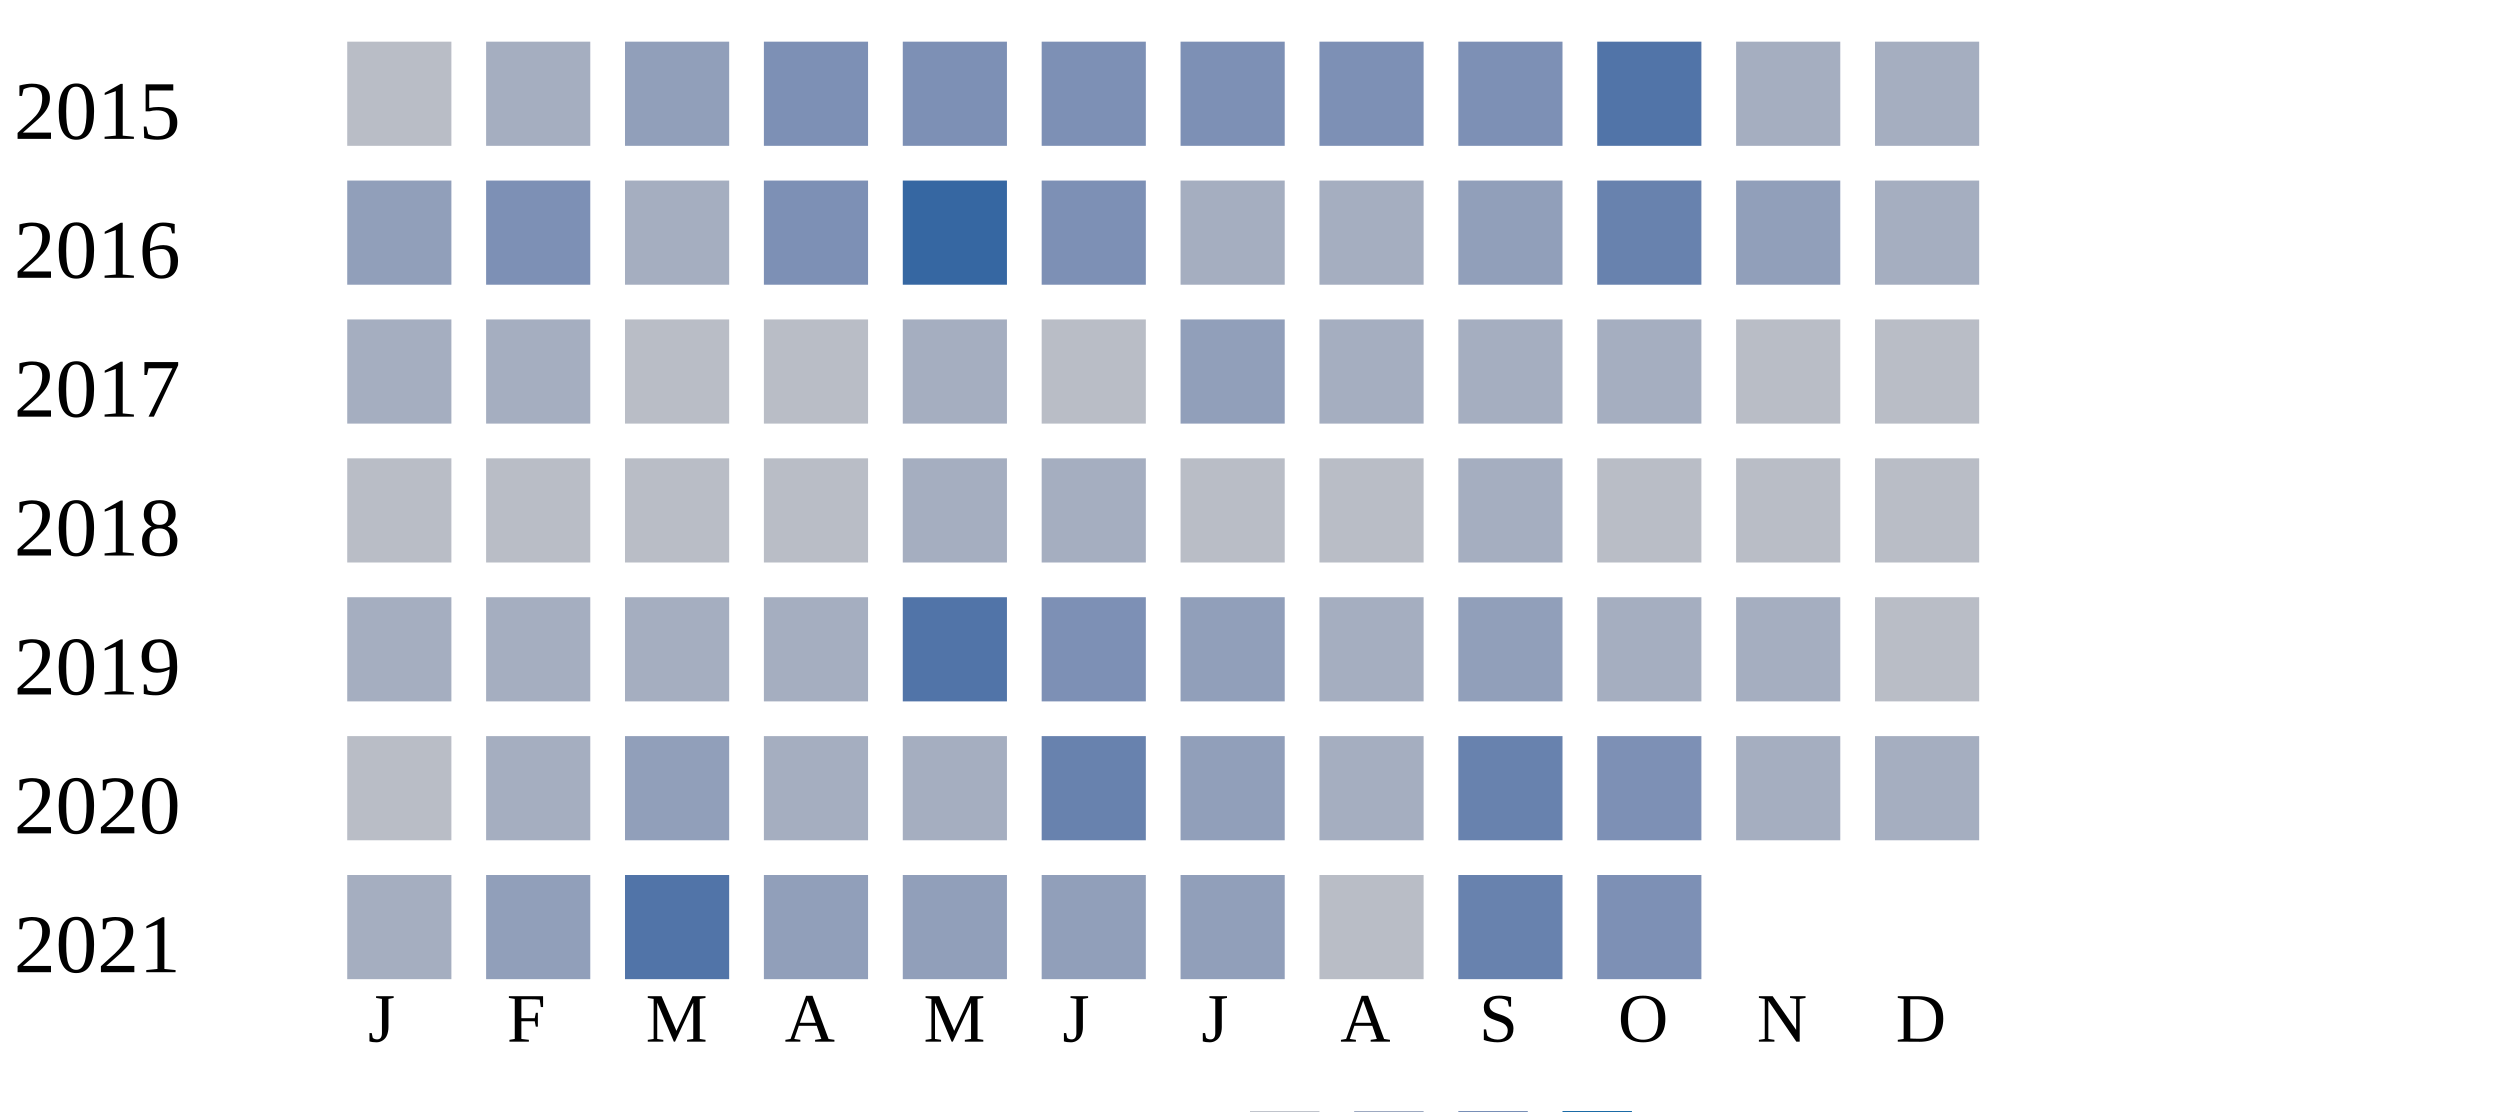
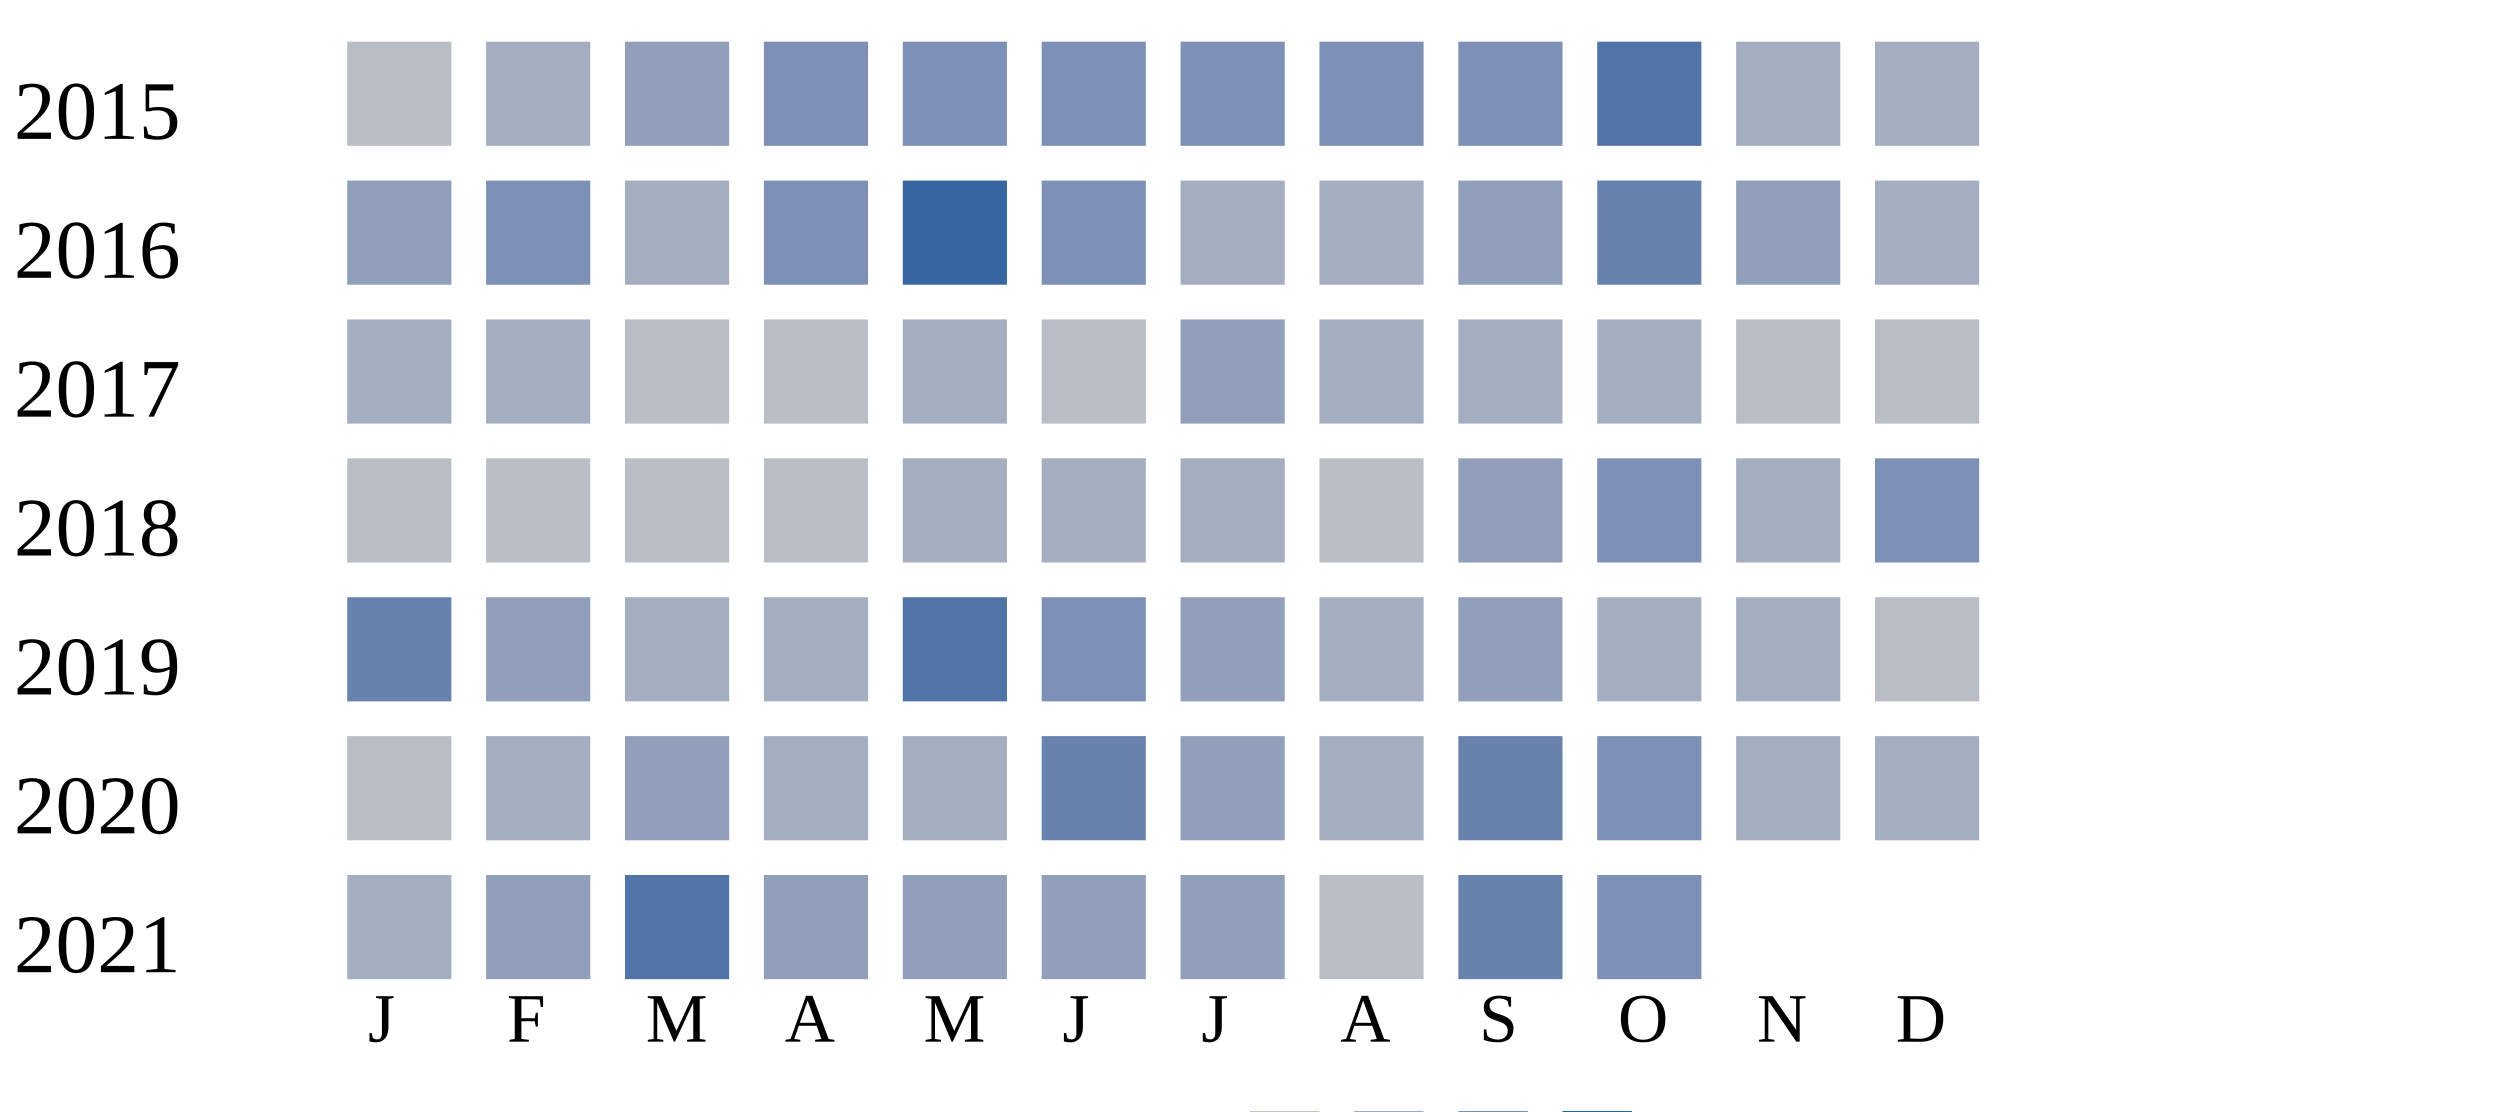
<svg xmlns="http://www.w3.org/2000/svg" width="360" height="160">
  <g transform="translate(0 0)">
    <text x="2" y="20">2015</text>
    <rect x="50" y="6" width="15" height="15" fill="#b9bdc6" />
    <rect x="70" y="6" width="15" height="15" fill="#a5aec0" />
    <rect x="90" y="6" width="15" height="15" fill="#919fba" />
    <rect x="110" y="6" width="15" height="15" fill="#7d90b5" />
    <rect x="130" y="6" width="15" height="15" fill="#7d90b5" />
    <rect x="150" y="6" width="15" height="15" fill="#7d90b5" />
    <rect x="170" y="6" width="15" height="15" fill="#7d90b5" />
    <rect x="190" y="6" width="15" height="15" fill="#7d90b5" />
    <rect x="210" y="6" width="15" height="15" fill="#7d90b5" />
    <rect x="230" y="6" width="15" height="15" fill="#5174a8" />
    <rect x="250" y="6" width="15" height="15" fill="#a5aec0" />
    <rect x="270" y="6" width="15" height="15" fill="#a5aec0" />
  </g>
  <g transform="translate(0 20)">
    <text x="2" y="20">2016</text>
    <rect x="50" y="6" width="15" height="15" fill="#919fba" />
    <rect x="70" y="6" width="15" height="15" fill="#7d90b5" />
    <rect x="90" y="6" width="15" height="15" fill="#a5aec0" />
    <rect x="110" y="6" width="15" height="15" fill="#7d90b5" />
    <rect x="130" y="6" width="15" height="15" fill="#3667a2" />
    <rect x="150" y="6" width="15" height="15" fill="#7d90b5" />
    <rect x="170" y="6" width="15" height="15" fill="#a5aec0" />
    <rect x="190" y="6" width="15" height="15" fill="#a5aec0" />
    <rect x="210" y="6" width="15" height="15" fill="#919fba" />
    <rect x="230" y="6" width="15" height="15" fill="#6882ae" />
    <rect x="250" y="6" width="15" height="15" fill="#919fba" />
    <rect x="270" y="6" width="15" height="15" fill="#a5aec0" />
  </g>
  <g transform="translate(0 40)">
    <text x="2" y="20">2017</text>
    <rect x="50" y="6" width="15" height="15" fill="#a5aec0" />
    <rect x="70" y="6" width="15" height="15" fill="#a5aec0" />
    <rect x="90" y="6" width="15" height="15" fill="#b9bdc6" />
    <rect x="110" y="6" width="15" height="15" fill="#b9bdc6" />
    <rect x="130" y="6" width="15" height="15" fill="#a5aec0" />
    <rect x="150" y="6" width="15" height="15" fill="#b9bdc6" />
    <rect x="170" y="6" width="15" height="15" fill="#919fba" />
    <rect x="190" y="6" width="15" height="15" fill="#a5aec0" />
    <rect x="210" y="6" width="15" height="15" fill="#a5aec0" />
    <rect x="230" y="6" width="15" height="15" fill="#a5aec0" />
    <rect x="250" y="6" width="15" height="15" fill="#b9bdc6" />
    <rect x="270" y="6" width="15" height="15" fill="#b9bdc6" />
  </g>
  <g transform="translate(0 60)">
    <text x="2" y="20">2018</text>
    <rect x="50" y="6" width="15" height="15" fill="#b9bdc6" />
    <rect x="70" y="6" width="15" height="15" fill="#b9bdc6" />
    <rect x="90" y="6" width="15" height="15" fill="#b9bdc6" />
    <rect x="110" y="6" width="15" height="15" fill="#b9bdc6" />
    <rect x="130" y="6" width="15" height="15" fill="#a5aec0" />
    <rect x="150" y="6" width="15" height="15" fill="#a5aec0" />
-     <rect x="170" y="6" width="15" height="15" fill="#b9bdc6" />
+     <rect x="170" y="6" width="15" height="15" fill="#a5aec0" />
    <rect x="190" y="6" width="15" height="15" fill="#b9bdc6" />
-     <rect x="210" y="6" width="15" height="15" fill="#a5aec0" />
-     <rect x="230" y="6" width="15" height="15" fill="#b9bdc6" />
-     <rect x="250" y="6" width="15" height="15" fill="#b9bdc6" />
-     <rect x="270" y="6" width="15" height="15" fill="#b9bdc6" />
+     <rect x="210" y="6" width="15" height="15" fill="#919fba" />
+     <rect x="230" y="6" width="15" height="15" fill="#7d90b5" />
+     <rect x="250" y="6" width="15" height="15" fill="#a5aec0" />
+     <rect x="270" y="6" width="15" height="15" fill="#7d90b5" />
  </g>
  <g transform="translate(0 80)">
    <text x="2" y="20">2019</text>
-     <rect x="50" y="6" width="15" height="15" fill="#a5aec0" />
-     <rect x="70" y="6" width="15" height="15" fill="#a5aec0" />
+     <rect x="50" y="6" width="15" height="15" fill="#6882ae" />
+     <rect x="70" y="6" width="15" height="15" fill="#919fba" />
    <rect x="90" y="6" width="15" height="15" fill="#a5aec0" />
    <rect x="110" y="6" width="15" height="15" fill="#a5aec0" />
    <rect x="130" y="6" width="15" height="15" fill="#5174a8" />
    <rect x="150" y="6" width="15" height="15" fill="#7d90b5" />
    <rect x="170" y="6" width="15" height="15" fill="#919fba" />
    <rect x="190" y="6" width="15" height="15" fill="#a5aec0" />
    <rect x="210" y="6" width="15" height="15" fill="#919fba" />
    <rect x="230" y="6" width="15" height="15" fill="#a5aec0" />
    <rect x="250" y="6" width="15" height="15" fill="#a5aec0" />
    <rect x="270" y="6" width="15" height="15" fill="#b9bdc6" />
  </g>
  <g transform="translate(0 100)">
    <text x="2" y="20">2020</text>
    <rect x="50" y="6" width="15" height="15" fill="#b9bdc6" />
    <rect x="70" y="6" width="15" height="15" fill="#a5aec0" />
    <rect x="90" y="6" width="15" height="15" fill="#919fba" />
    <rect x="110" y="6" width="15" height="15" fill="#a5aec0" />
    <rect x="130" y="6" width="15" height="15" fill="#a5aec0" />
    <rect x="150" y="6" width="15" height="15" fill="#6882ae" />
    <rect x="170" y="6" width="15" height="15" fill="#919fba" />
    <rect x="190" y="6" width="15" height="15" fill="#a5aec0" />
    <rect x="210" y="6" width="15" height="15" fill="#6882ae" />
    <rect x="230" y="6" width="15" height="15" fill="#7d90b5" />
    <rect x="250" y="6" width="15" height="15" fill="#a5aec0" />
    <rect x="270" y="6" width="15" height="15" fill="#a5aec0" />
  </g>
  <g transform="translate(0 120)">
    <text x="2" y="20">2021</text>
    <rect x="50" y="6" width="15" height="15" fill="#a5aec0" />
    <rect x="70" y="6" width="15" height="15" fill="#919fba" />
    <rect x="90" y="6" width="15" height="15" fill="#5174a8" />
    <rect x="110" y="6" width="15" height="15" fill="#919fba" />
    <rect x="130" y="6" width="15" height="15" fill="#919fba" />
    <rect x="150" y="6" width="15" height="15" fill="#919fba" />
    <rect x="170" y="6" width="15" height="15" fill="#919fba" />
    <rect x="190" y="6" width="15" height="15" fill="#b9bdc6" />
    <rect x="210" y="6" width="15" height="15" fill="#6882ae" />
    <rect x="230" y="6" width="15" height="15" fill="#7d90b5" />
  </g>
  <text style="font-size: 10px; text-align: center" x="53" y="150">J</text>
  <text style="font-size: 10px; text-align: center" x="73" y="150">F</text>
  <text style="font-size: 10px; text-align: center" x="93" y="150">M</text>
  <text style="font-size: 10px; text-align: center" x="113" y="150">A</text>
  <text style="font-size: 10px; text-align: center" x="133" y="150">M</text>
  <text style="font-size: 10px; text-align: center" x="153" y="150">J</text>
  <text style="font-size: 10px; text-align: center" x="173" y="150">J</text>
  <text style="font-size: 10px; text-align: center" x="193" y="150">A</text>
  <text style="font-size: 10px; text-align: center" x="213" y="150">S</text>
  <text style="font-size: 10px; text-align: center" x="233" y="150">O</text>
  <text style="font-size: 10px; text-align: center" x="253" y="150">N</text>
  <text style="font-size: 10px; text-align: center" x="273" y="150">D</text>
  <text style="font-size: 10px;" x="155" y="169">Less</text>
  <rect fill="#b9bdc6" width="10" height="10" x="180" y="160" />
  <rect fill="#919fba" width="10" height="10" x="195" y="160" />
  <rect fill="#6882ae" width="10" height="10" x="210" y="160" />
  <rect fill="#005a9c" width="10" height="10" x="225" y="160" />
  <text x="240" y="169" style="font-size: 10px;">More</text>
</svg>
